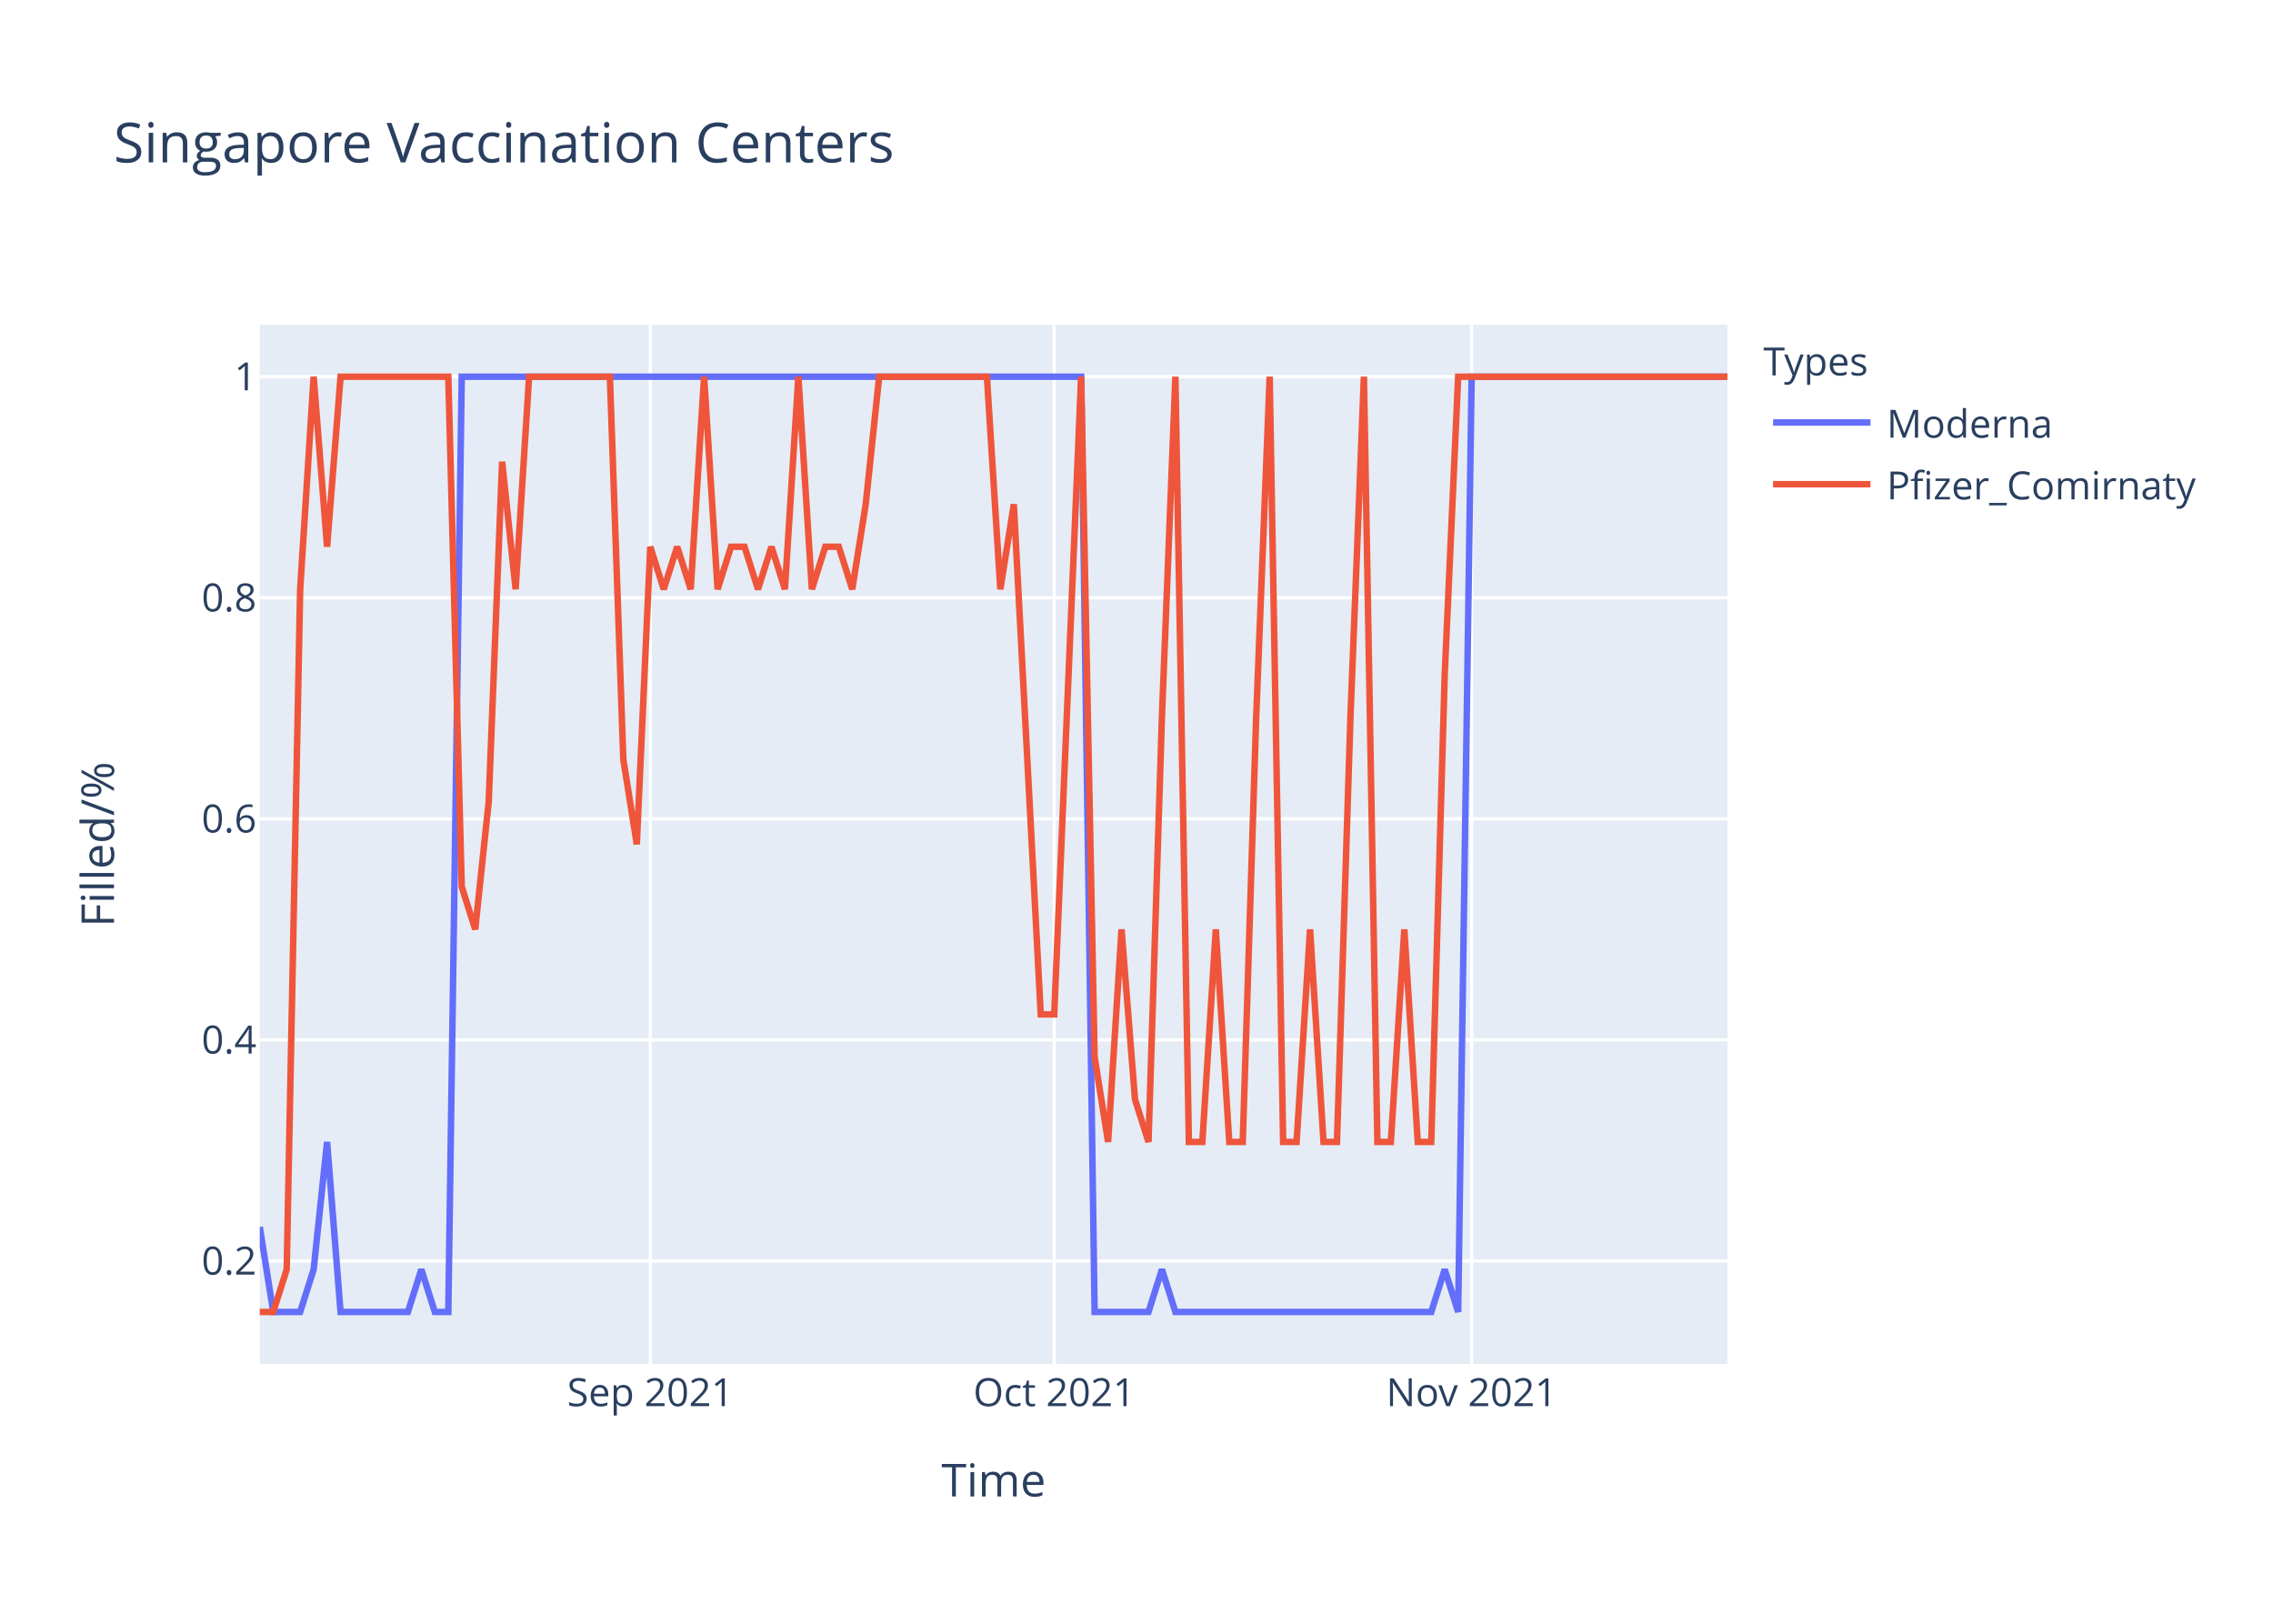
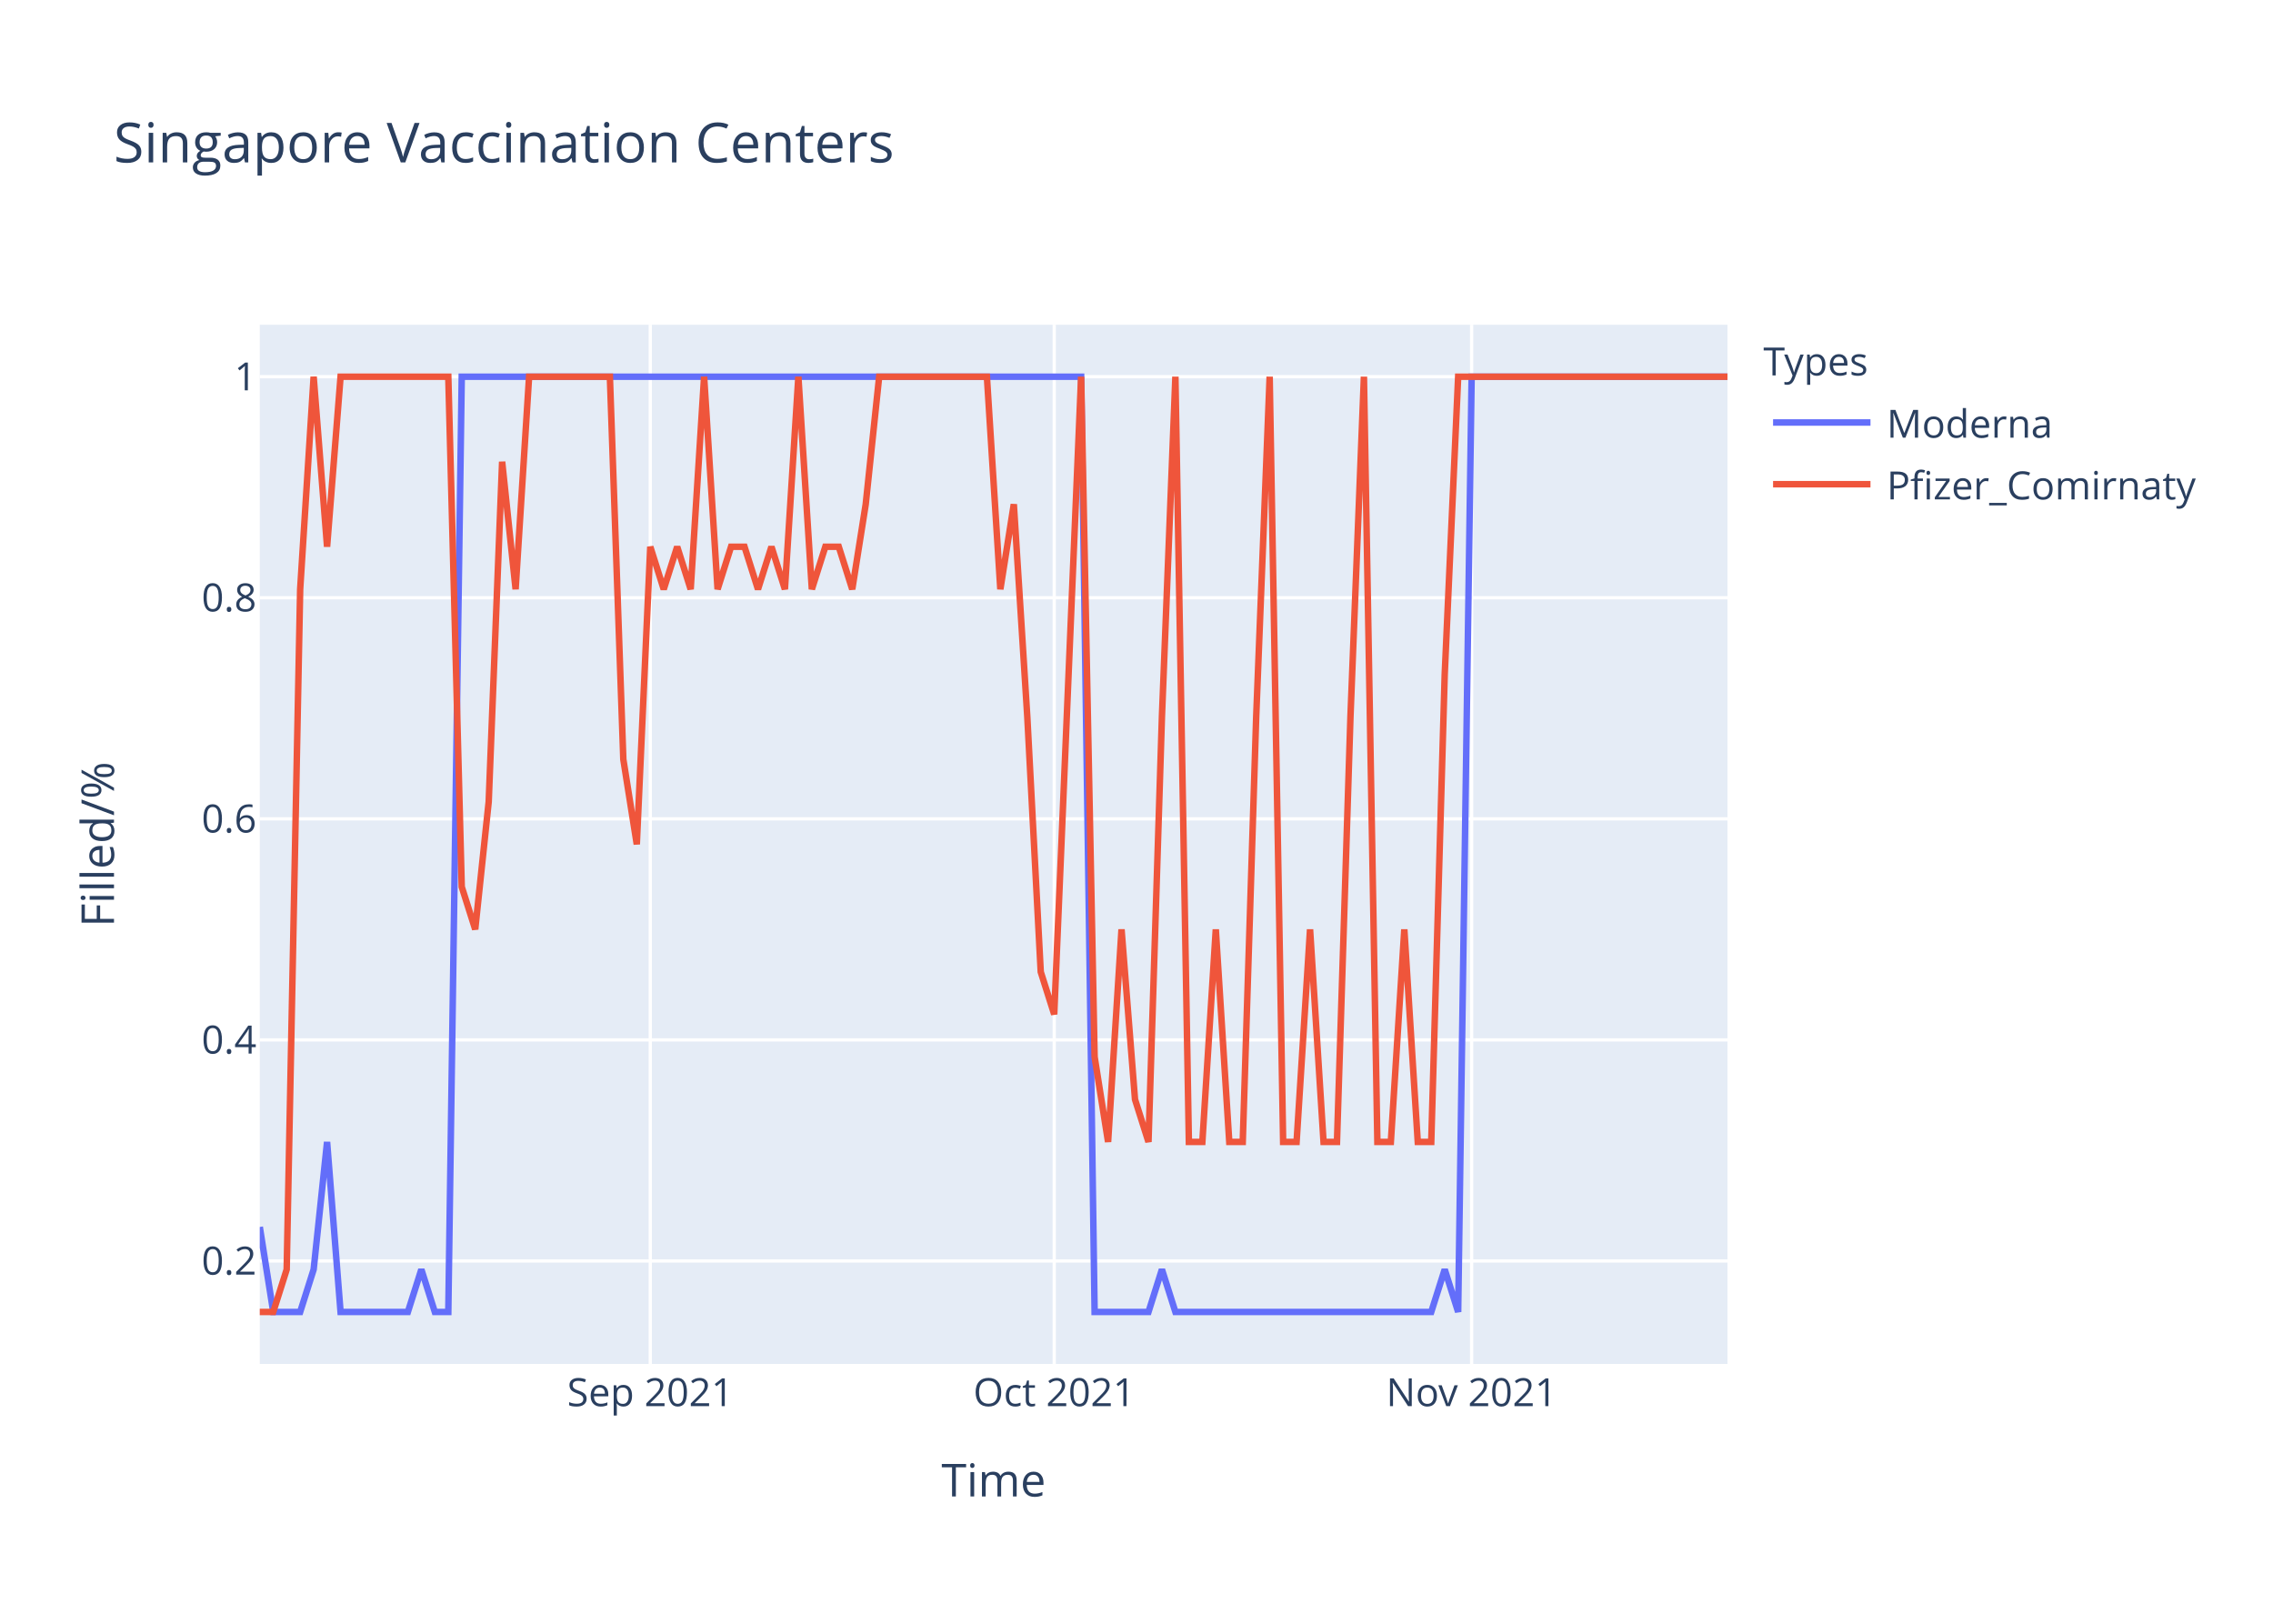
<svg xmlns="http://www.w3.org/2000/svg" class="main-svg" width="700" height="500" style="" viewBox="0 0 700 500">
  <rect x="0" y="0" width="700" height="500" style="fill: rgb(255, 255, 255); fill-opacity: 1;" />
-   <defs id="defs-bf2468">
+   <defs id="defs-85fa5c">
    <g class="clips">
-       <clipPath id="clipbf2468xyplot" class="plotclip">
+       <clipPath id="clip85fa5cxyplot" class="plotclip">
        <rect width="452" height="320" />
      </clipPath>
-       <clipPath class="axesclip" id="clipbf2468x">
+       <clipPath class="axesclip" id="clip85fa5cx">
        <rect x="80" y="0" width="452" height="500" />
      </clipPath>
-       <clipPath class="axesclip" id="clipbf2468y">
+       <clipPath class="axesclip" id="clip85fa5cy">
        <rect x="0" y="100" width="700" height="320" />
      </clipPath>
-       <clipPath class="axesclip" id="clipbf2468xy">
+       <clipPath class="axesclip" id="clip85fa5cxy">
        <rect x="80" y="100" width="452" height="320" />
      </clipPath>
    </g>
    <g class="gradients" />
  </defs>
  <g class="bglayer">
    <rect class="bg" x="80" y="100" width="452" height="320" style="fill: rgb(229, 236, 246); fill-opacity: 1; stroke-width: 0;" />
  </g>
  <g class="layer-below">
    <g class="imagelayer" />
    <g class="shapelayer" />
  </g>
  <g class="cartesianlayer">
    <g class="subplot xy">
      <g class="layer-subplot">
        <g class="shapelayer" />
        <g class="imagelayer" />
      </g>
      <g class="gridlayer">
        <g class="x">
          <path class="xgrid crisp" transform="translate(200.26,0)" d="M0,100v320" style="stroke: rgb(255, 255, 255); stroke-opacity: 1; stroke-width: 1px;" />
          <path class="xgrid crisp" transform="translate(324.66,0)" d="M0,100v320" style="stroke: rgb(255, 255, 255); stroke-opacity: 1; stroke-width: 1px;" />
          <path class="xgrid crisp" transform="translate(453.21,0)" d="M0,100v320" style="stroke: rgb(255, 255, 255); stroke-opacity: 1; stroke-width: 1px;" />
        </g>
        <g class="y">
          <path class="ygrid crisp" transform="translate(0,388.29)" d="M80,0h452" style="stroke: rgb(255, 255, 255); stroke-opacity: 1; stroke-width: 1px;" />
          <path class="ygrid crisp" transform="translate(0,320.22)" d="M80,0h452" style="stroke: rgb(255, 255, 255); stroke-opacity: 1; stroke-width: 1px;" />
          <path class="ygrid crisp" transform="translate(0,252.15)" d="M80,0h452" style="stroke: rgb(255, 255, 255); stroke-opacity: 1; stroke-width: 1px;" />
          <path class="ygrid crisp" transform="translate(0,184.07)" d="M80,0h452" style="stroke: rgb(255, 255, 255); stroke-opacity: 1; stroke-width: 1px;" />
          <path class="ygrid crisp" transform="translate(0,116)" d="M80,0h452" style="stroke: rgb(255, 255, 255); stroke-opacity: 1; stroke-width: 1px;" />
        </g>
      </g>
      <g class="zerolinelayer" />
      <path class="xlines-below" />
      <path class="ylines-below" />
      <g class="overlines-below" />
      <g class="xaxislayer-below" />
      <g class="yaxislayer-below" />
      <g class="overaxes-below" />
-       <g class="plot" transform="translate(80,100)" clip-path="url('#clipbf2468xyplot')">
+       <g class="plot" transform="translate(80,100)" clip-path="url('#clip85fa5cxyplot')">
        <g class="scatterlayer mlayer">
-           <g class="trace scatter trace64ae77" style="stroke-miterlimit: 2; opacity: 1;">
+           <g class="trace scatter trace8d4d4f" style="stroke-miterlimit: 2; opacity: 1;">
            <g class="fills" />
            <g class="errorbars" />
            <g class="lines">
              <path class="js-line" d="M0,277.82L4.15,304L8.29,304L12.44,304L16.59,290.91L20.73,251.64L24.88,304L45.61,304L49.76,290.91L53.91,304L58.06,304L62.2,16L66.35,16L252.95,16L257.1,304L273.69,304L277.83,290.91L281.98,304L286.13,304L360.77,304L364.92,290.91L369.06,304L373.21,16L452,16" style="vector-effect: non-scaling-stroke; fill: none; stroke: rgb(99, 110, 250); stroke-opacity: 1; stroke-width: 2px; opacity: 1;" />
            </g>
            <g class="points" />
            <g class="text" />
          </g>
-           <g class="trace scatter traceffc6f0" style="stroke-miterlimit: 2; opacity: 1;">
+           <g class="trace scatter trace82fe59" style="stroke-miterlimit: 2; opacity: 1;">
            <g class="fills" />
            <g class="errorbars" />
            <g class="lines">
-               <path class="js-line" d="M0,304L4.15,304L8.29,290.91L12.44,81.45L16.59,16L20.73,68.36L24.88,16L58.06,16L62.2,173.09L66.35,186.18L70.5,146.91L74.64,42.18L78.79,81.45L82.94,16L87.08,16L107.82,16L111.96,133.82L116.11,160L120.26,68.36L124.4,81.45L128.55,68.36L132.7,81.45L136.84,16L140.99,81.45L145.14,68.36L149.28,68.36L153.43,81.45L157.58,68.36L161.72,81.45L165.87,16L170.02,81.45L174.17,68.36L178.31,68.36L182.46,81.45L186.61,55.27L190.75,16L194.9,16L223.93,16L228.07,81.45L232.22,55.27L236.37,133.82L240.51,212.36L244.66,212.36L252.95,16L257.1,225.45L261.25,251.64L265.39,186.18L269.54,238.55L273.69,251.64L277.83,120.73L281.98,16L286.13,251.64L290.28,251.64L294.42,186.18L298.57,251.64L302.72,251.64L306.86,120.73L311.01,16L315.16,251.64L319.3,251.64L323.45,186.18L327.6,251.64L331.74,251.64L335.89,120.73L340.04,16L344.18,251.64L348.33,251.64L352.48,186.18L356.62,251.64L360.77,251.64L364.92,107.64L369.06,16L373.21,16L452,16" style="vector-effect: non-scaling-stroke; fill: none; stroke: rgb(239, 85, 59); stroke-opacity: 1; stroke-width: 2px; opacity: 1;" />
+               <path class="js-line" d="M0,304L4.15,304L8.29,290.91L12.44,81.45L16.59,16L20.73,68.36L24.88,16L58.06,16L62.2,173.09L66.35,186.18L70.5,146.91L74.64,42.18L78.79,81.45L82.94,16L87.08,16L107.82,16L111.96,133.82L116.11,160L120.26,68.36L124.4,81.45L128.55,68.36L132.7,81.45L136.84,16L140.99,81.45L145.14,68.36L149.28,68.36L153.43,81.45L157.58,68.36L161.72,81.45L165.87,16L170.02,81.45L174.17,68.36L178.31,68.36L182.46,81.45L186.61,55.27L190.75,16L194.9,16L223.93,16L228.07,81.45L232.22,55.27L236.37,120.73L240.51,199.27L244.66,212.36L252.95,16L257.1,225.45L261.25,251.64L265.39,186.18L269.54,238.55L273.69,251.64L277.83,120.73L281.98,16L286.13,251.64L290.28,251.64L294.42,186.18L298.57,251.64L302.72,251.64L306.86,120.73L311.01,16L315.16,251.64L319.3,251.64L323.45,186.18L327.6,251.64L331.74,251.64L335.89,120.73L340.04,16L344.18,251.64L348.33,251.64L352.48,186.18L356.62,251.64L360.77,251.64L364.92,107.64L369.06,16L373.21,16L452,16" style="vector-effect: non-scaling-stroke; fill: none; stroke: rgb(239, 85, 59); stroke-opacity: 1; stroke-width: 2px; opacity: 1;" />
            </g>
            <g class="points" />
            <g class="text" />
          </g>
        </g>
      </g>
      <g class="overplot" />
      <path class="xlines-above crisp" d="M0,0" style="fill: none;" />
      <path class="ylines-above crisp" d="M0,0" style="fill: none;" />
      <g class="overlines-above" />
      <g class="xaxislayer-above">
        <g class="xtick">
          <text text-anchor="middle" x="0" y="433" transform="translate(200.26,0)" style="font-family: 'Open Sans', verdana, arial, sans-serif; font-size: 12px; fill: rgb(42, 63, 95); fill-opacity: 1; white-space: pre;">Sep 2021</text>
        </g>
        <g class="xtick">
          <text text-anchor="middle" x="0" y="433" transform="translate(324.66,0)" style="font-family: 'Open Sans', verdana, arial, sans-serif; font-size: 12px; fill: rgb(42, 63, 95); fill-opacity: 1; white-space: pre;">Oct 2021</text>
        </g>
        <g class="xtick">
          <text text-anchor="middle" x="0" y="433" transform="translate(453.21,0)" style="font-family: 'Open Sans', verdana, arial, sans-serif; font-size: 12px; fill: rgb(42, 63, 95); fill-opacity: 1; white-space: pre;">Nov 2021</text>
        </g>
      </g>
      <g class="yaxislayer-above">
        <g class="ytick">
          <text text-anchor="end" x="79" y="4.2" transform="translate(0,388.29)" style="font-family: 'Open Sans', verdana, arial, sans-serif; font-size: 12px; fill: rgb(42, 63, 95); fill-opacity: 1; white-space: pre;">0.2</text>
        </g>
        <g class="ytick">
          <text text-anchor="end" x="79" y="4.2" transform="translate(0,320.22)" style="font-family: 'Open Sans', verdana, arial, sans-serif; font-size: 12px; fill: rgb(42, 63, 95); fill-opacity: 1; white-space: pre;">0.4</text>
        </g>
        <g class="ytick">
          <text text-anchor="end" x="79" y="4.2" transform="translate(0,252.15)" style="font-family: 'Open Sans', verdana, arial, sans-serif; font-size: 12px; fill: rgb(42, 63, 95); fill-opacity: 1; white-space: pre;">0.6</text>
        </g>
        <g class="ytick">
          <text text-anchor="end" x="79" y="4.2" transform="translate(0,184.07)" style="font-family: 'Open Sans', verdana, arial, sans-serif; font-size: 12px; fill: rgb(42, 63, 95); fill-opacity: 1; white-space: pre;">0.8</text>
        </g>
        <g class="ytick">
          <text text-anchor="end" x="79" y="4.2" transform="translate(0,116)" style="font-family: 'Open Sans', verdana, arial, sans-serif; font-size: 12px; fill: rgb(42, 63, 95); fill-opacity: 1; white-space: pre;">1</text>
        </g>
      </g>
      <g class="overaxes-above" />
    </g>
  </g>
  <g class="polarlayer" />
  <g class="ternarylayer" />
  <g class="geolayer" />
  <g class="funnelarealayer" />
  <g class="pielayer" />
  <g class="treemaplayer" />
  <g class="sunburstlayer" />
  <g class="glimages" />
-   <defs id="topdefs-bf2468">
+   <defs id="topdefs-85fa5c">
    <g class="clips" />
-     <clipPath id="legendbf2468">
+     <clipPath id="legend85fa5c">
      <rect width="147" height="64" x="0" y="0" />
    </clipPath>
  </defs>
  <g class="layer-above">
    <g class="imagelayer" />
    <g class="shapelayer" />
  </g>
  <g class="infolayer">
    <g class="legend" pointer-events="all" transform="translate(541.04,100)">
      <rect class="bg" shape-rendering="crispEdges" width="147" height="64" x="0" y="0" style="stroke: rgb(68, 68, 68); stroke-opacity: 1; fill: rgb(255, 255, 255); fill-opacity: 1; stroke-width: 0px;" />
-       <g class="scrollbox" transform="" clip-path="url('#legendbf2468')">
+       <g class="scrollbox" transform="" clip-path="url('#legend85fa5c')">
        <text class="legendtitletext" text-anchor="start" x="2" y="15.6" style="font-family: 'Open Sans', verdana, arial, sans-serif; font-size: 12px; fill: rgb(42, 63, 95); fill-opacity: 1; white-space: pre;">Types</text>
        <g class="groups" transform="">
          <g class="traces" transform="translate(0,30.1)" style="opacity: 1;">
            <text class="legendtext" text-anchor="start" x="40" y="4.68" style="font-family: 'Open Sans', verdana, arial, sans-serif; font-size: 12px; fill: rgb(42, 63, 95); fill-opacity: 1; white-space: pre;">Moderna</text>
            <g class="layers" style="opacity: 1;">
              <g class="legendfill" />
              <g class="legendlines">
                <path class="js-line" d="M5,0h30" style="fill: none; stroke: rgb(99, 110, 250); stroke-opacity: 1; stroke-width: 2px;" />
              </g>
              <g class="legendsymbols">
                <g class="legendpoints" />
              </g>
            </g>
            <rect class="legendtoggle" x="0" y="-9.5" width="141.656" height="19" style="fill: rgb(0, 0, 0); fill-opacity: 0;" />
          </g>
        </g>
        <g class="groups" transform="">
          <g class="traces" transform="translate(0,49.1)" style="opacity: 1;">
            <text class="legendtext" text-anchor="start" x="40" y="4.68" style="font-family: 'Open Sans', verdana, arial, sans-serif; font-size: 12px; fill: rgb(42, 63, 95); fill-opacity: 1; white-space: pre;">Pfizer_Comirnaty</text>
            <g class="layers" style="opacity: 1;">
              <g class="legendfill" />
              <g class="legendlines">
                <path class="js-line" d="M5,0h30" style="fill: none; stroke: rgb(239, 85, 59); stroke-opacity: 1; stroke-width: 2px;" />
              </g>
              <g class="legendsymbols">
                <g class="legendpoints" />
              </g>
            </g>
            <rect class="legendtoggle" x="0" y="-9.5" width="141.656" height="19" style="fill: rgb(0, 0, 0); fill-opacity: 0;" />
          </g>
        </g>
      </g>
      <rect class="scrollbar" rx="20" ry="3" width="0" height="0" x="0" y="0" style="fill: rgb(128, 139, 164); fill-opacity: 1;" />
    </g>
    <g class="g-gtitle">
      <text class="gtitle" x="35" y="50" text-anchor="start" dy="0em" style="font-family: 'Open Sans', verdana, arial, sans-serif; font-size: 17px; fill: rgb(42, 63, 95); opacity: 1; font-weight: normal; white-space: pre;">Singapore Vaccination Centers</text>
    </g>
    <g class="g-xtitle">
      <text class="xtitle" x="306" y="460.8" text-anchor="middle" style="font-family: 'Open Sans', verdana, arial, sans-serif; font-size: 14px; fill: rgb(42, 63, 95); opacity: 1; font-weight: normal; white-space: pre;">Time</text>
    </g>
    <g class="g-ytitle">
      <text class="ytitle" transform="rotate(-90,35.10625,260)" x="35.106" y="260" text-anchor="middle" style="font-family: 'Open Sans', verdana, arial, sans-serif; font-size: 14px; fill: rgb(42, 63, 95); opacity: 1; font-weight: normal; white-space: pre;">Filled/%</text>
    </g>
  </g>
</svg>
